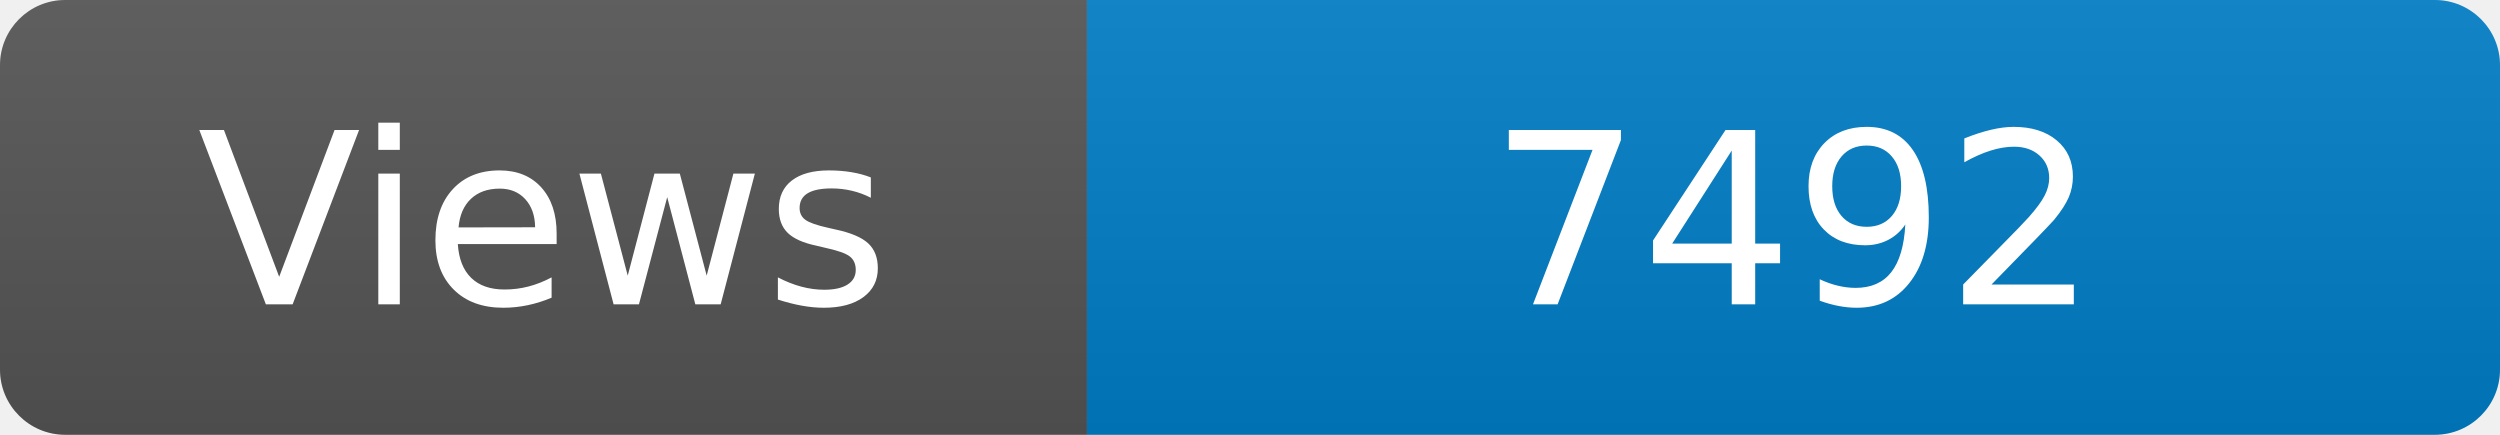
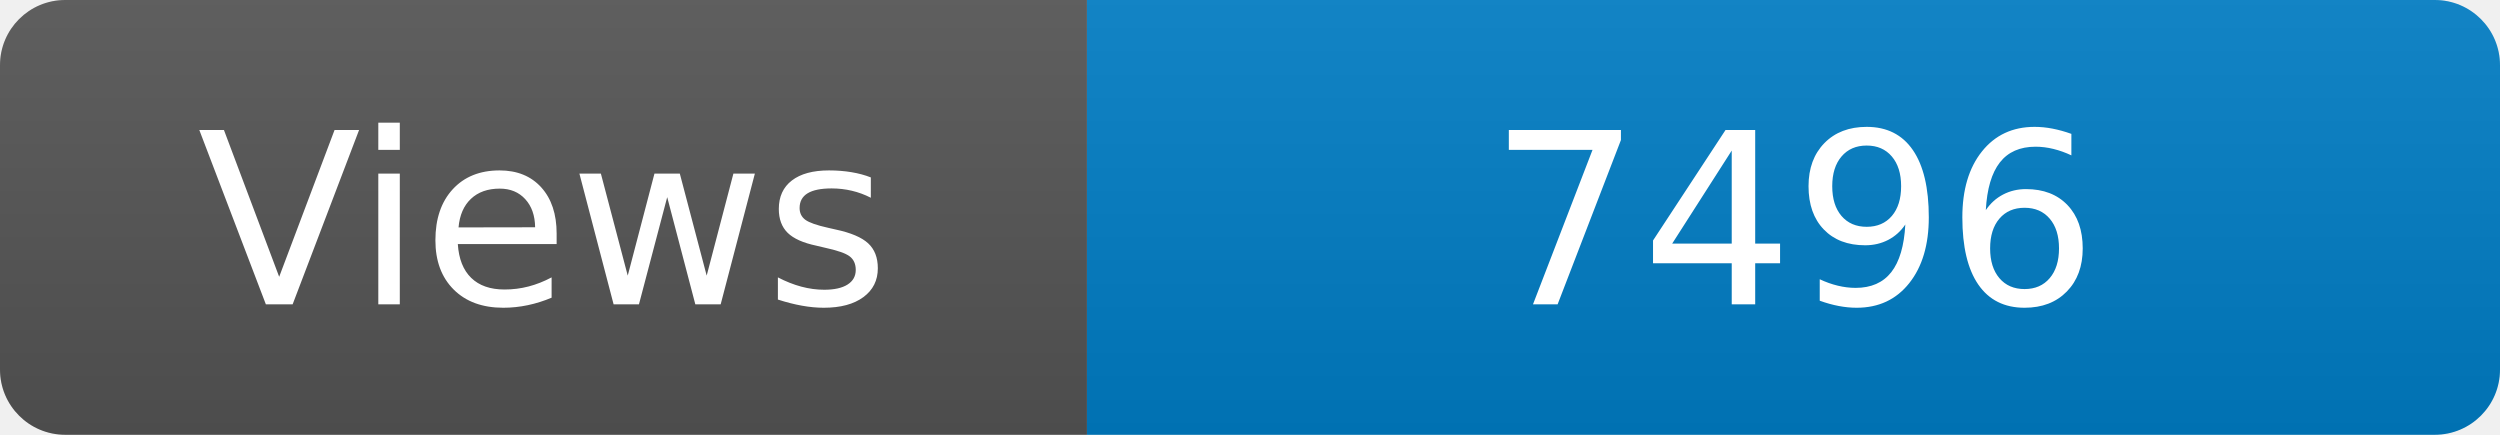
<svg xmlns="http://www.w3.org/2000/svg" width="115" height="20" role="img" aria-label="Maintained?: yes">
  <linearGradient id="s" x2="0" y2="100%">
    <stop offset="0" stop-color="#bbb" stop-opacity=".1" />
    <stop offset="1" stop-opacity=".1" />
  </linearGradient>
  <clipPath id="r">
    <rect width="115" height="20" rx="3" fill="#fff" />
  </clipPath>
  <g clip-path="url(#r)">
    <rect width="50" height="20" fill="#555" />
    <rect x="50" width="160" height="20" fill="#007ec6" />
    <rect width="115" height="20" fill="url(#s)" />
  </g>
  <g fill="#fff" text-anchor="middle" font-family="Verdana,Geneva,DejaVu Sans,sans-serif" font-size="110">
    <text x="250" y="140" transform="scale(.1)" fill="#fff">Views</text>
-     <text x="825" y="140" transform="scale(.1)" fill="#fff">7492</text>
+     <text x="825" y="140" transform="scale(.1)" fill="#fff">7496</text>
  </g>
</svg>
